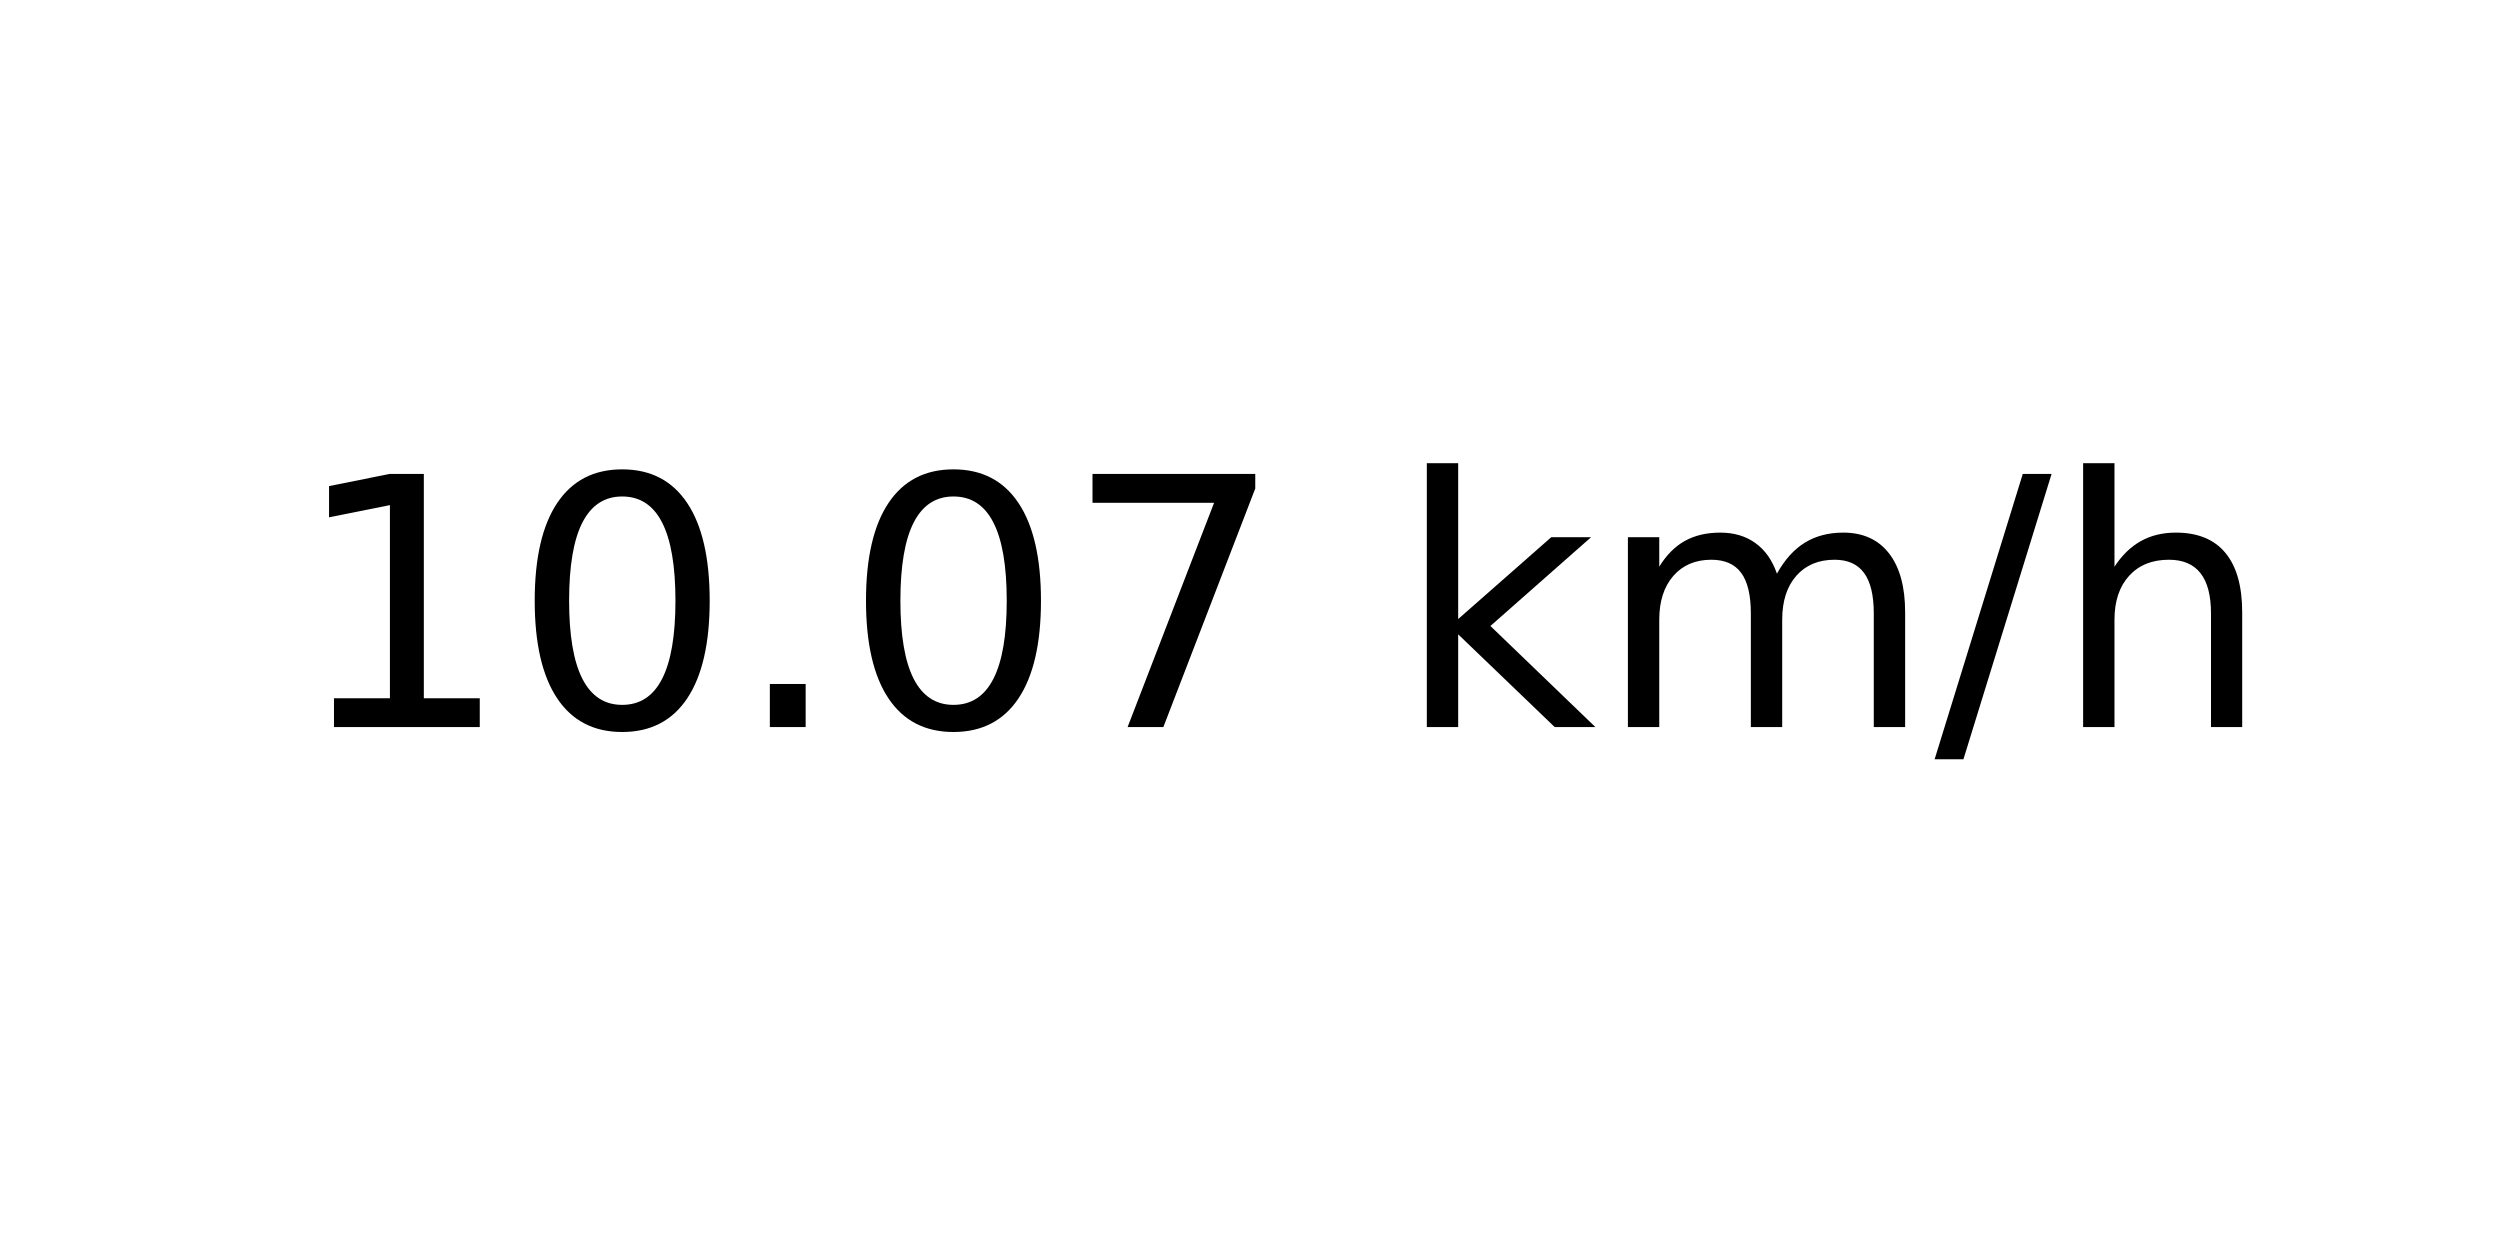
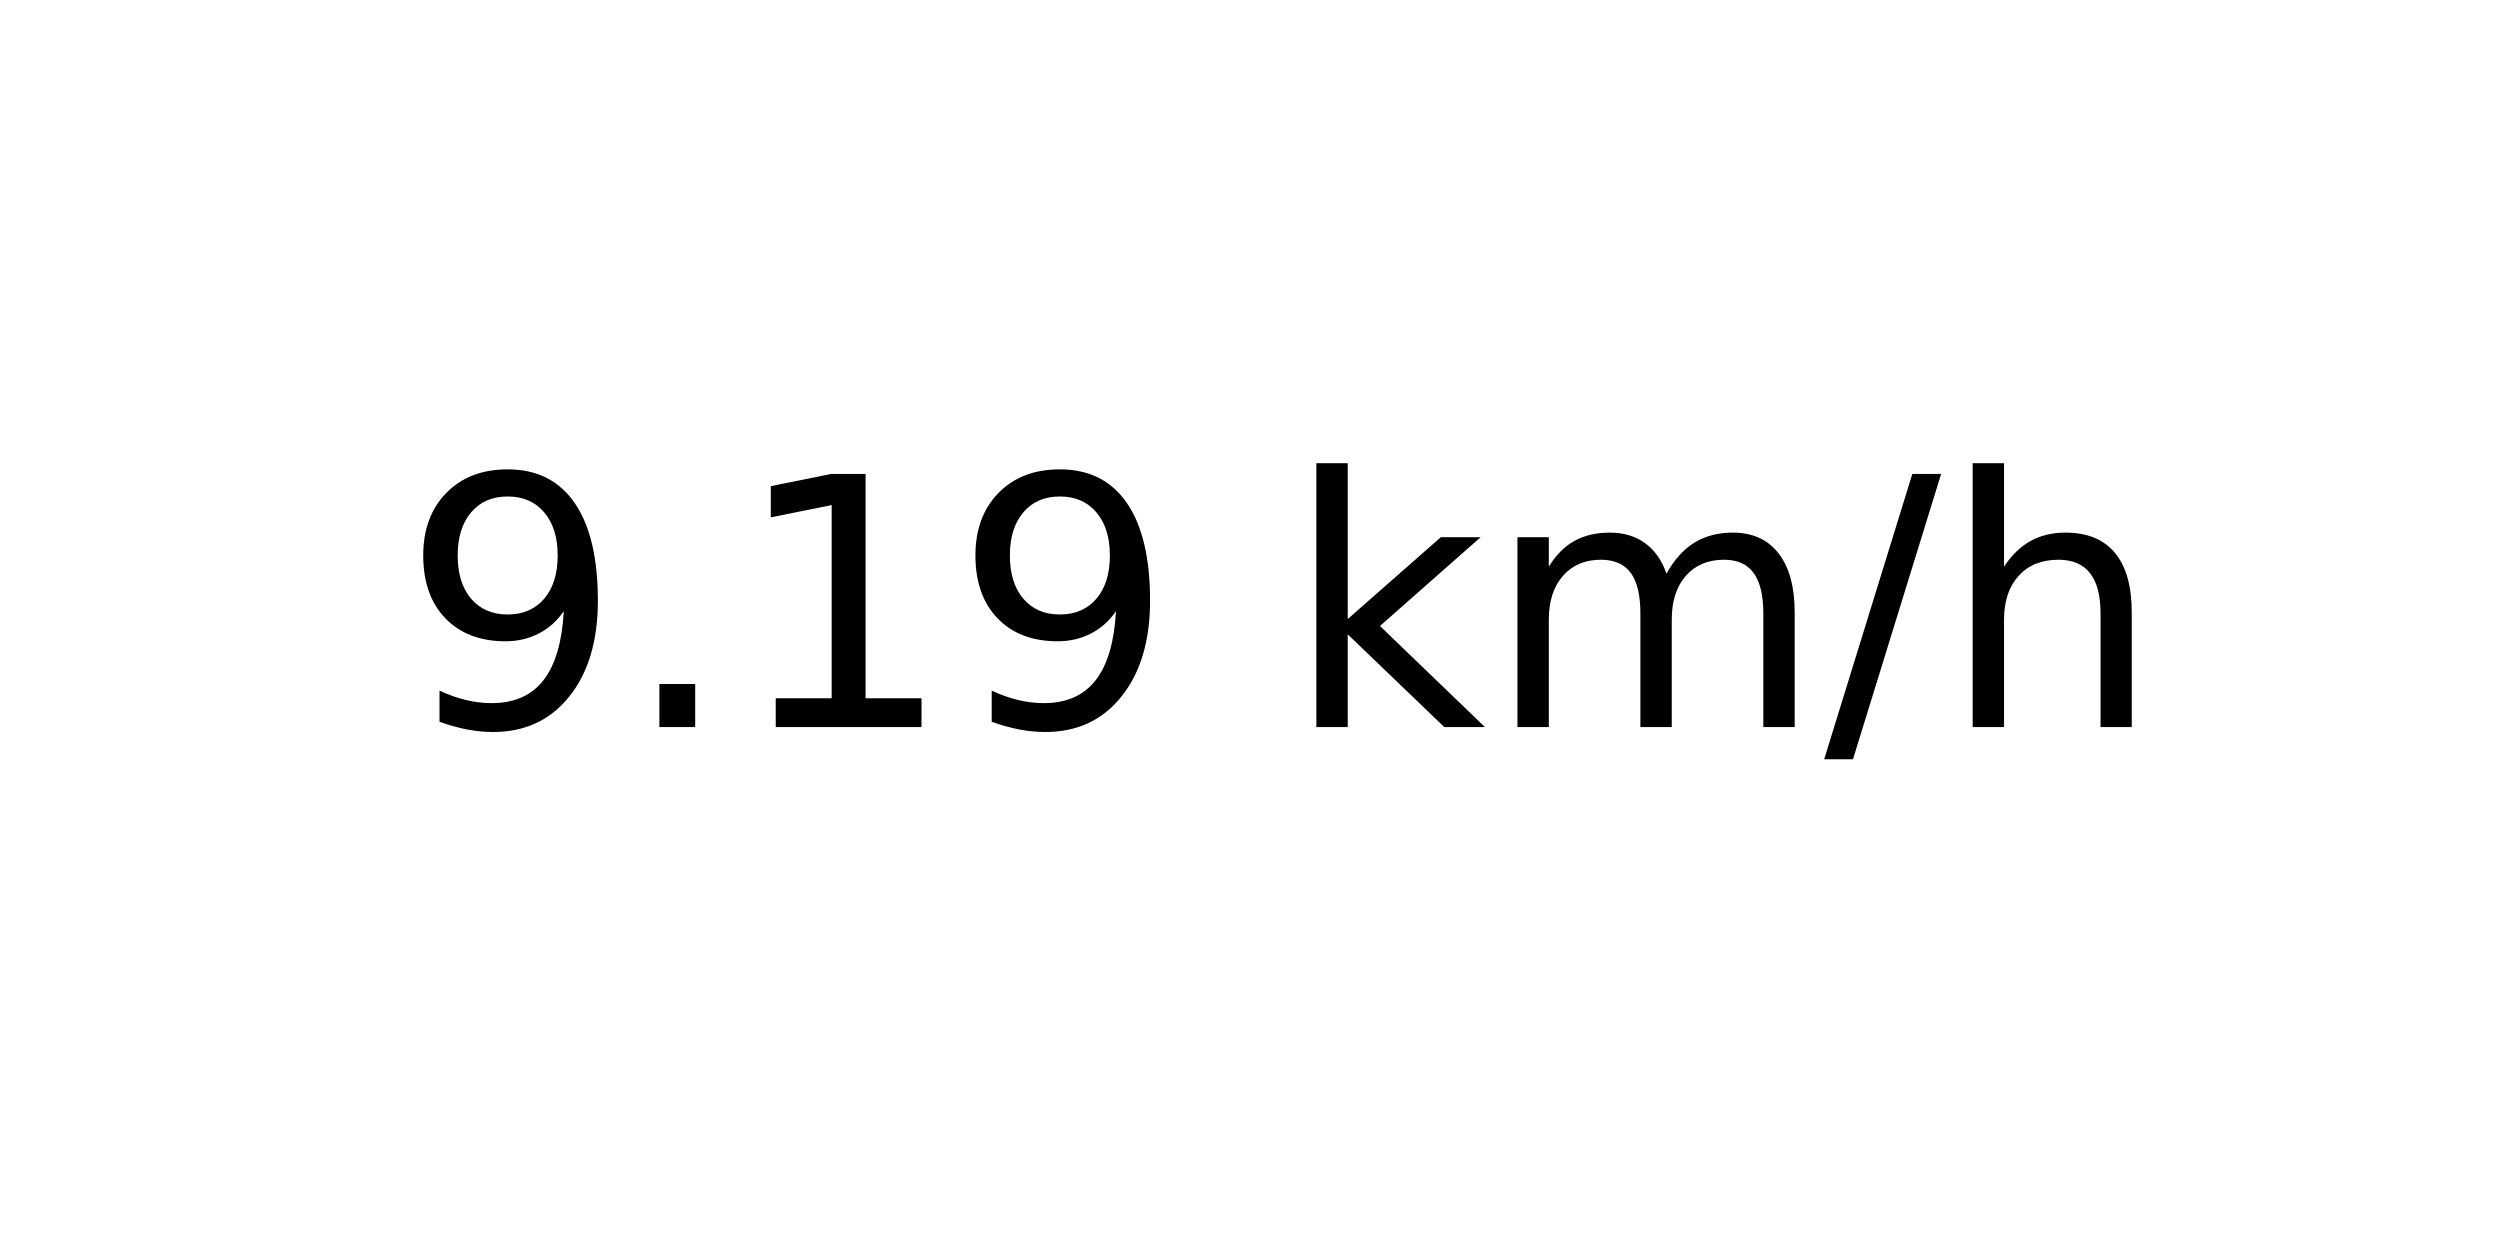
<svg xmlns="http://www.w3.org/2000/svg" xmlns:xlink="http://www.w3.org/1999/xlink" width="72pt" height="36pt" viewBox="0 0 72 36" version="1.1">
  <defs>
    <style type="text/css">*{stroke-linejoin: round; stroke-linecap: butt}</style>
  </defs>
  <g id="figure_1">
    <g id="axes_1">
      <g id="text_1">
-         <g transform="translate(8.378125 20.93937) scale(0.1 -0.1)">
+         <g transform="translate(11.55937 20.93937) scale(0.1 -0.1)">
          <defs>
+             <path id="DejaVuSans-39" d="M 703 97  L 703 672  Q 941 559 1184 500  Q 1428 441 1663 441  Q 2288 441 2617 861  Q 2947 1281 2994 2138  Q 2813 1869 2534 1725  Q 2256 1581 1919 1581  Q 1219 1581 811 2004  Q 403 2428 403 3163  Q 403 3881 828 4315  Q 1253 4750 1959 4750  Q 2769 4750 3195 4129  Q 3622 3509 3622 2328  Q 3622 1225 3098 567  Q 2575 -91 1691 -91  Q 1453 -91 1209 -44  Q 966 3 703 97  z M 1959 2075  Q 2384 2075 2632 2365  Q 2881 2656 2881 3163  Q 2881 3666 2632 3958  Q 2384 4250 1959 4250  Q 1534 4250 1286 3958  Q 1038 3666 1038 3163  Q 1038 2656 1286 2365  Q 1534 2075 1959 2075  z " transform="scale(0.015625)" />
+             <path id="DejaVuSans-2e" d="M 684 794  L 1344 794  L 1344 0  L 684 0  L 684 794  z " transform="scale(0.015625)" />
            <path id="DejaVuSans-31" d="M 794 531  L 1825 531  L 1825 4091  L 703 3866  L 703 4441  L 1819 4666  L 2450 4666  L 2450 531  L 3481 531  L 3481 0  L 794 0  L 794 531  z " transform="scale(0.015625)" />
-             <path id="DejaVuSans-30" d="M 2034 4250  Q 1547 4250 1301 3770  Q 1056 3291 1056 2328  Q 1056 1369 1301 889  Q 1547 409 2034 409  Q 2525 409 2770 889  Q 3016 1369 3016 2328  Q 3016 3291 2770 3770  Q 2525 4250 2034 4250  z M 2034 4750  Q 2819 4750 3233 4129  Q 3647 3509 3647 2328  Q 3647 1150 3233 529  Q 2819 -91 2034 -91  Q 1250 -91 836 529  Q 422 1150 422 2328  Q 422 3509 836 4129  Q 1250 4750 2034 4750  z " transform="scale(0.015625)" />
-             <path id="DejaVuSans-2e" d="M 684 794  L 1344 794  L 1344 0  L 684 0  L 684 794  z " transform="scale(0.015625)" />
-             <path id="DejaVuSans-37" d="M 525 4666  L 3525 4666  L 3525 4397  L 1831 0  L 1172 0  L 2766 4134  L 525 4134  L 525 4666  z " transform="scale(0.015625)" />
            <path id="DejaVuSans-20" transform="scale(0.015625)" />
            <path id="DejaVuSans-6b" d="M 581 4863  L 1159 4863  L 1159 1991  L 2875 3500  L 3609 3500  L 1753 1863  L 3688 0  L 2938 0  L 1159 1709  L 1159 0  L 581 0  L 581 4863  z " transform="scale(0.015625)" />
            <path id="DejaVuSans-6d" d="M 3328 2828  Q 3544 3216 3844 3400  Q 4144 3584 4550 3584  Q 5097 3584 5394 3201  Q 5691 2819 5691 2113  L 5691 0  L 5113 0  L 5113 2094  Q 5113 2597 4934 2840  Q 4756 3084 4391 3084  Q 3944 3084 3684 2787  Q 3425 2491 3425 1978  L 3425 0  L 2847 0  L 2847 2094  Q 2847 2600 2669 2842  Q 2491 3084 2119 3084  Q 1678 3084 1418 2786  Q 1159 2488 1159 1978  L 1159 0  L 581 0  L 581 3500  L 1159 3500  L 1159 2956  Q 1356 3278 1631 3431  Q 1906 3584 2284 3584  Q 2666 3584 2933 3390  Q 3200 3197 3328 2828  z " transform="scale(0.015625)" />
            <path id="DejaVuSans-2f" d="M 1625 4666  L 2156 4666  L 531 -594  L 0 -594  L 1625 4666  z " transform="scale(0.015625)" />
            <path id="DejaVuSans-68" d="M 3513 2113  L 3513 0  L 2938 0  L 2938 2094  Q 2938 2591 2744 2837  Q 2550 3084 2163 3084  Q 1697 3084 1428 2787  Q 1159 2491 1159 1978  L 1159 0  L 581 0  L 581 4863  L 1159 4863  L 1159 2956  Q 1366 3272 1645 3428  Q 1925 3584 2291 3584  Q 2894 3584 3203 3211  Q 3513 2838 3513 2113  z " transform="scale(0.015625)" />
          </defs>
-           <use xlink:href="#DejaVuSans-31" />
-           <use xlink:href="#DejaVuSans-30" x="63.623" />
-           <use xlink:href="#DejaVuSans-2e" x="127.246" />
-           <use xlink:href="#DejaVuSans-30" x="159.033" />
-           <use xlink:href="#DejaVuSans-37" x="222.656" />
-           <use xlink:href="#DejaVuSans-20" x="286.279" />
-           <use xlink:href="#DejaVuSans-6b" x="318.066" />
-           <use xlink:href="#DejaVuSans-6d" x="375.977" />
-           <use xlink:href="#DejaVuSans-2f" x="473.389" />
-           <use xlink:href="#DejaVuSans-68" x="507.08" />
+           <use xlink:href="#DejaVuSans-39" />
+           <use xlink:href="#DejaVuSans-2e" x="63.623" />
+           <use xlink:href="#DejaVuSans-31" x="95.41" />
+           <use xlink:href="#DejaVuSans-39" x="159.033" />
+           <use xlink:href="#DejaVuSans-20" x="222.656" />
+           <use xlink:href="#DejaVuSans-6b" x="254.443" />
+           <use xlink:href="#DejaVuSans-6d" x="312.354" />
+           <use xlink:href="#DejaVuSans-2f" x="409.766" />
+           <use xlink:href="#DejaVuSans-68" x="443.457" />
        </g>
      </g>
    </g>
  </g>
</svg>
